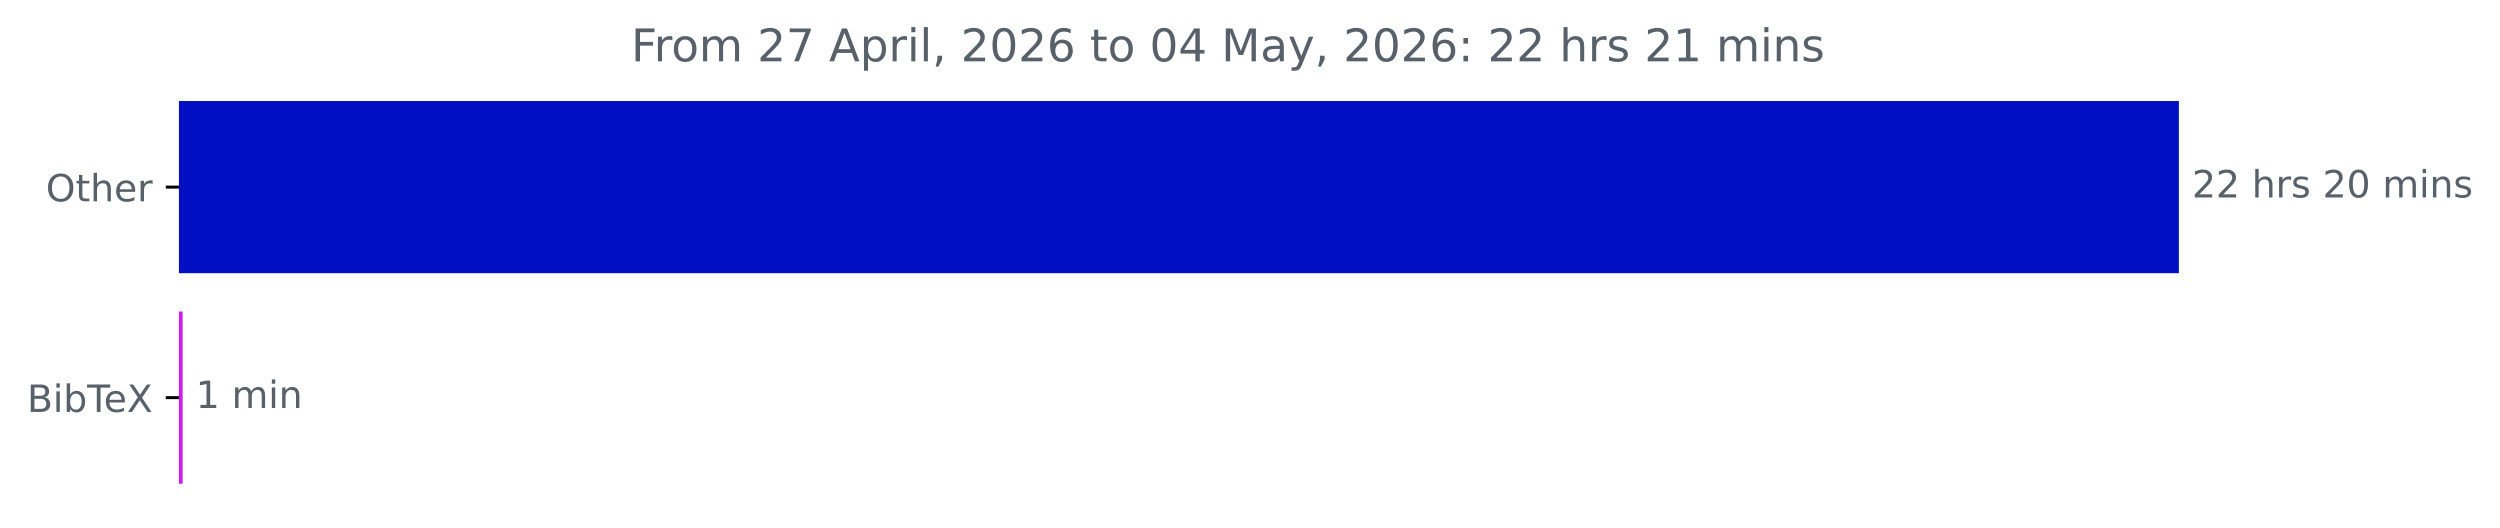
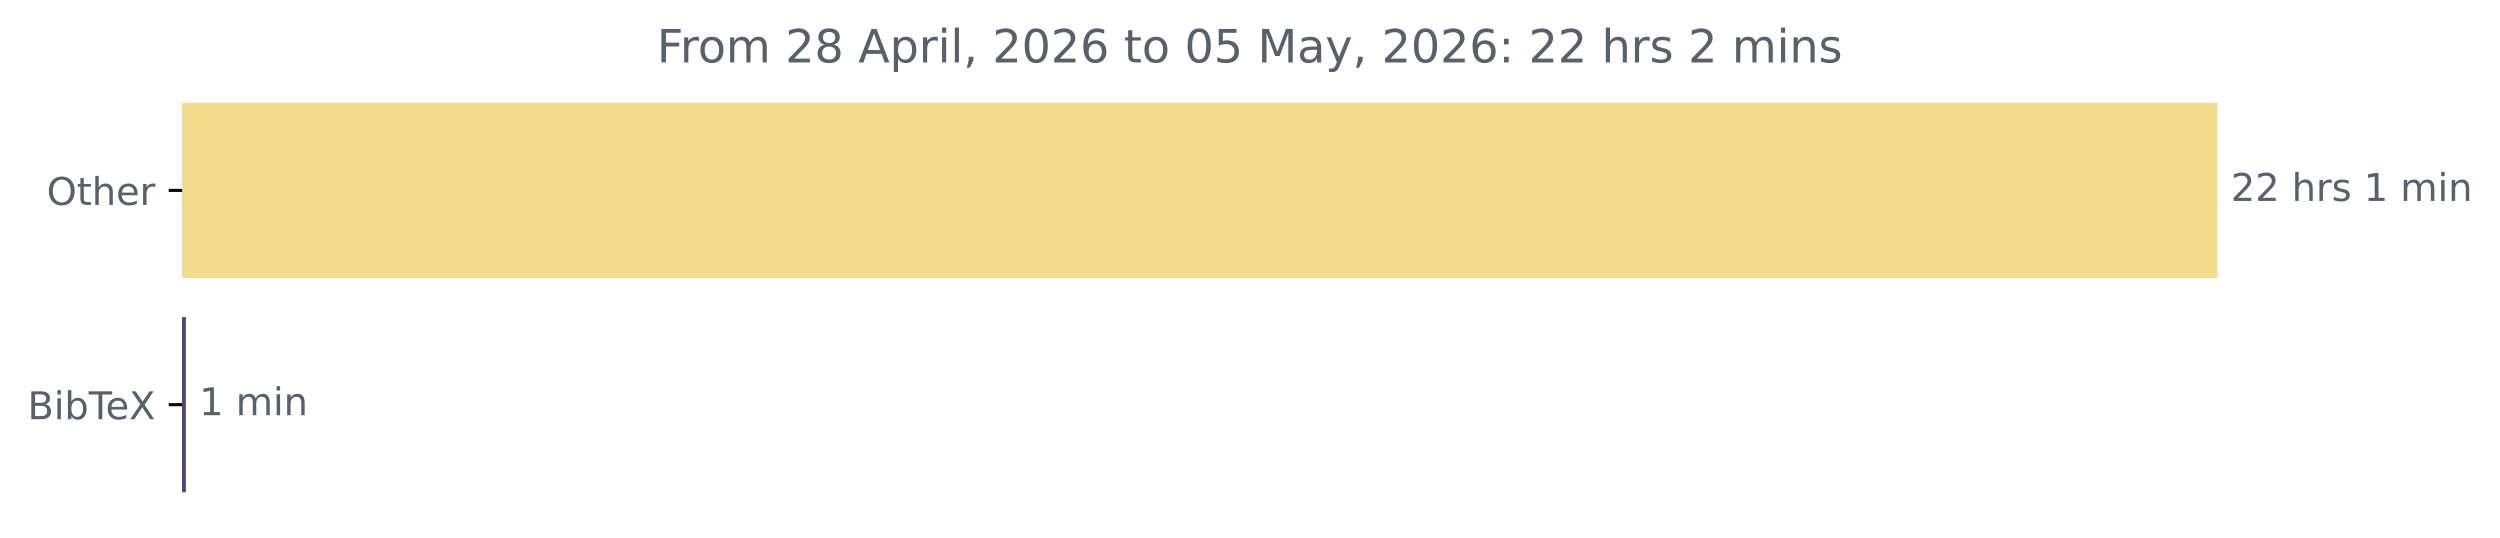
- <svg xmlns="http://www.w3.org/2000/svg" xmlns:xlink="http://www.w3.org/1999/xlink" width="664.935pt" height="140.398pt" viewBox="0 0 664.935 140.398" version="1.1">
+ <svg xmlns="http://www.w3.org/2000/svg" xmlns:xlink="http://www.w3.org/1999/xlink" width="653.363pt" height="140.398pt" viewBox="0 0 653.363 140.398" version="1.1">
  <defs>
    <style type="text/css">*{stroke-linejoin: round; stroke-linecap: butt}</style>
  </defs>
  <g id="figure_1">
    <g id="patch_1">
-       <path d="M 0 140.398  L 664.935 140.398  L 664.935 0  L 0 0  L 0 140.398  z " style="fill: none" />
+       <path d="M 0 140.398  L 653.363 140.398  L 653.363 0  L 0 0  L 0 140.398  z " style="fill: none" />
    </g>
    <g id="axes_1">
      <g id="patch_2">
-         <path d="M 47.598 27.358  L 579.027 27.358  L 579.027 72.158  L 47.598 72.158  z " clip-path="url(#p300c44a7bb)" style="fill: #010fc3; stroke: #010fc3; stroke-linejoin: miter" />
+         <path d="M 47.598 27.358  L 579.027 27.358  L 579.027 72.158  L 47.598 72.158  z " clip-path="url(#pf4484dbff7)" style="fill: #f3dc8d; stroke: #f3dc8d; stroke-linejoin: miter" />
      </g>
      <g id="patch_3">
-         <path d="M 47.598 83.358  L 48.077 83.358  L 48.077 128.158  L 47.598 128.158  z " clip-path="url(#p300c44a7bb)" style="fill: #ca1cea; stroke: #ca1cea; stroke-linejoin: miter" />
+         <path d="M 47.598 83.358  L 48.077 83.358  L 48.077 128.158  L 47.598 128.158  z " clip-path="url(#pf4484dbff7)" style="fill: #534377; stroke: #534377; stroke-linejoin: miter" />
      </g>
      <g id="matplotlib.axis_1" />
      <g id="matplotlib.axis_2">
        <g id="ytick_1">
          <g id="line2d_1">
            <defs>
-               <path id="m2215e78ecd" d="M 0 0  L -3.5 0  " style="stroke: #000000; stroke-width: 0.8" />
+               <path id="ma4564233cd" d="M 0 0  L -3.5 0  " style="stroke: #000000; stroke-width: 0.8" />
            </defs>
            <g>
-               <use xlink:href="#m2215e78ecd" x="47.598" y="49.758" style="stroke: #000000; stroke-width: 0.8" />
+               <use xlink:href="#ma4564233cd" x="47.598" y="49.758" style="stroke: #000000; stroke-width: 0.8" />
            </g>
          </g>
          <g id="text_1">
            <g style="fill: #586069" transform="translate(12.20469 53.55734) scale(0.1 -0.1)">
              <defs>
                <path id="DejaVuSans-4f" d="M 2522 4238  Q 1834 4238 1429 3725  Q 1025 3213 1025 2328  Q 1025 1447 1429 934  Q 1834 422 2522 422  Q 3209 422 3611 934  Q 4013 1447 4013 2328  Q 4013 3213 3611 3725  Q 3209 4238 2522 4238  z M 2522 4750  Q 3503 4750 4090 4092  Q 4678 3434 4678 2328  Q 4678 1225 4090 567  Q 3503 -91 2522 -91  Q 1538 -91 948 565  Q 359 1222 359 2328  Q 359 3434 948 4092  Q 1538 4750 2522 4750  z " transform="scale(0.015625)" />
                <path id="DejaVuSans-74" d="M 1172 4494  L 1172 3500  L 2356 3500  L 2356 3053  L 1172 3053  L 1172 1153  Q 1172 725 1289 603  Q 1406 481 1766 481  L 2356 481  L 2356 0  L 1766 0  Q 1100 0 847 248  Q 594 497 594 1153  L 594 3053  L 172 3053  L 172 3500  L 594 3500  L 594 4494  L 1172 4494  z " transform="scale(0.015625)" />
                <path id="DejaVuSans-68" d="M 3513 2113  L 3513 0  L 2938 0  L 2938 2094  Q 2938 2591 2744 2837  Q 2550 3084 2163 3084  Q 1697 3084 1428 2787  Q 1159 2491 1159 1978  L 1159 0  L 581 0  L 581 4863  L 1159 4863  L 1159 2956  Q 1366 3272 1645 3428  Q 1925 3584 2291 3584  Q 2894 3584 3203 3211  Q 3513 2838 3513 2113  z " transform="scale(0.015625)" />
                <path id="DejaVuSans-65" d="M 3597 1894  L 3597 1613  L 953 1613  Q 991 1019 1311 708  Q 1631 397 2203 397  Q 2534 397 2845 478  Q 3156 559 3463 722  L 3463 178  Q 3153 47 2828 -22  Q 2503 -91 2169 -91  Q 1331 -91 842 396  Q 353 884 353 1716  Q 353 2575 817 3079  Q 1281 3584 2069 3584  Q 2775 3584 3186 3129  Q 3597 2675 3597 1894  z M 3022 2063  Q 3016 2534 2758 2815  Q 2500 3097 2075 3097  Q 1594 3097 1305 2825  Q 1016 2553 972 2059  L 3022 2063  z " transform="scale(0.015625)" />
                <path id="DejaVuSans-72" d="M 2631 2963  Q 2534 3019 2420 3045  Q 2306 3072 2169 3072  Q 1681 3072 1420 2755  Q 1159 2438 1159 1844  L 1159 0  L 581 0  L 581 3500  L 1159 3500  L 1159 2956  Q 1341 3275 1631 3429  Q 1922 3584 2338 3584  Q 2397 3584 2469 3576  Q 2541 3569 2628 3553  L 2631 2963  z " transform="scale(0.015625)" />
              </defs>
              <use xlink:href="#DejaVuSans-4f" />
              <use xlink:href="#DejaVuSans-74" x="78.711" />
              <use xlink:href="#DejaVuSans-68" x="117.92" />
              <use xlink:href="#DejaVuSans-65" x="181.299" />
              <use xlink:href="#DejaVuSans-72" x="242.822" />
            </g>
          </g>
        </g>
        <g id="ytick_2">
          <g id="line2d_2">
            <g>
-               <use xlink:href="#m2215e78ecd" x="47.598" y="105.758" style="stroke: #000000; stroke-width: 0.8" />
+               <use xlink:href="#ma4564233cd" x="47.598" y="105.758" style="stroke: #000000; stroke-width: 0.8" />
            </g>
          </g>
          <g id="text_2">
            <g style="fill: #586069" transform="translate(7.2 109.5573) scale(0.1 -0.1)">
              <defs>
                <path id="DejaVuSans-42" d="M 1259 2228  L 1259 519  L 2272 519  Q 2781 519 3026 730  Q 3272 941 3272 1375  Q 3272 1813 3026 2020  Q 2781 2228 2272 2228  L 1259 2228  z M 1259 4147  L 1259 2741  L 2194 2741  Q 2656 2741 2882 2914  Q 3109 3088 3109 3444  Q 3109 3797 2882 3972  Q 2656 4147 2194 4147  L 1259 4147  z M 628 4666  L 2241 4666  Q 2963 4666 3353 4366  Q 3744 4066 3744 3513  Q 3744 3084 3544 2831  Q 3344 2578 2956 2516  Q 3422 2416 3680 2098  Q 3938 1781 3938 1306  Q 3938 681 3513 340  Q 3088 0 2303 0  L 628 0  L 628 4666  z " transform="scale(0.015625)" />
                <path id="DejaVuSans-69" d="M 603 3500  L 1178 3500  L 1178 0  L 603 0  L 603 3500  z M 603 4863  L 1178 4863  L 1178 4134  L 603 4134  L 603 4863  z " transform="scale(0.015625)" />
                <path id="DejaVuSans-62" d="M 3116 1747  Q 3116 2381 2855 2742  Q 2594 3103 2138 3103  Q 1681 3103 1420 2742  Q 1159 2381 1159 1747  Q 1159 1113 1420 752  Q 1681 391 2138 391  Q 2594 391 2855 752  Q 3116 1113 3116 1747  z M 1159 2969  Q 1341 3281 1617 3432  Q 1894 3584 2278 3584  Q 2916 3584 3314 3078  Q 3713 2572 3713 1747  Q 3713 922 3314 415  Q 2916 -91 2278 -91  Q 1894 -91 1617 61  Q 1341 213 1159 525  L 1159 0  L 581 0  L 581 4863  L 1159 4863  L 1159 2969  z " transform="scale(0.015625)" />
                <path id="DejaVuSans-54" d="M -19 4666  L 3928 4666  L 3928 4134  L 2272 4134  L 2272 0  L 1638 0  L 1638 4134  L -19 4134  L -19 4666  z " transform="scale(0.015625)" />
                <path id="DejaVuSans-58" d="M 403 4666  L 1081 4666  L 2241 2931  L 3406 4666  L 4084 4666  L 2584 2425  L 4184 0  L 3506 0  L 2194 1984  L 872 0  L 191 0  L 1856 2491  L 403 4666  z " transform="scale(0.015625)" />
              </defs>
              <use xlink:href="#DejaVuSans-42" />
              <use xlink:href="#DejaVuSans-69" x="68.604" />
              <use xlink:href="#DejaVuSans-62" x="96.387" />
              <use xlink:href="#DejaVuSans-54" x="159.863" />
              <use xlink:href="#DejaVuSans-65" x="203.947" />
              <use xlink:href="#DejaVuSans-58" x="265.471" />
            </g>
          </g>
        </g>
      </g>
      <g id="text_3">
        <g style="fill: #586069" transform="translate(583.027 52.5175) scale(0.1 -0.1)">
          <defs>
            <path id="DejaVuSans-32" d="M 1228 531  L 3431 531  L 3431 0  L 469 0  L 469 531  Q 828 903 1448 1529  Q 2069 2156 2228 2338  Q 2531 2678 2651 2914  Q 2772 3150 2772 3378  Q 2772 3750 2511 3984  Q 2250 4219 1831 4219  Q 1534 4219 1204 4116  Q 875 4013 500 3803  L 500 4441  Q 881 4594 1212 4672  Q 1544 4750 1819 4750  Q 2544 4750 2975 4387  Q 3406 4025 3406 3419  Q 3406 3131 3298 2873  Q 3191 2616 2906 2266  Q 2828 2175 2409 1742  Q 1991 1309 1228 531  z " transform="scale(0.015625)" />
            <path id="DejaVuSans-20" transform="scale(0.015625)" />
            <path id="DejaVuSans-73" d="M 2834 3397  L 2834 2853  Q 2591 2978 2328 3040  Q 2066 3103 1784 3103  Q 1356 3103 1142 2972  Q 928 2841 928 2578  Q 928 2378 1081 2264  Q 1234 2150 1697 2047  L 1894 2003  Q 2506 1872 2764 1633  Q 3022 1394 3022 966  Q 3022 478 2636 193  Q 2250 -91 1575 -91  Q 1294 -91 989 -36  Q 684 19 347 128  L 347 722  Q 666 556 975 473  Q 1284 391 1588 391  Q 1994 391 2212 530  Q 2431 669 2431 922  Q 2431 1156 2273 1281  Q 2116 1406 1581 1522  L 1381 1569  Q 847 1681 609 1914  Q 372 2147 372 2553  Q 372 3047 722 3315  Q 1072 3584 1716 3584  Q 2034 3584 2315 3537  Q 2597 3491 2834 3397  z " transform="scale(0.015625)" />
-             <path id="DejaVuSans-30" d="M 2034 4250  Q 1547 4250 1301 3770  Q 1056 3291 1056 2328  Q 1056 1369 1301 889  Q 1547 409 2034 409  Q 2525 409 2770 889  Q 3016 1369 3016 2328  Q 3016 3291 2770 3770  Q 2525 4250 2034 4250  z M 2034 4750  Q 2819 4750 3233 4129  Q 3647 3509 3647 2328  Q 3647 1150 3233 529  Q 2819 -91 2034 -91  Q 1250 -91 836 529  Q 422 1150 422 2328  Q 422 3509 836 4129  Q 1250 4750 2034 4750  z " transform="scale(0.015625)" />
+             <path id="DejaVuSans-31" d="M 794 531  L 1825 531  L 1825 4091  L 703 3866  L 703 4441  L 1819 4666  L 2450 4666  L 2450 531  L 3481 531  L 3481 0  L 794 0  L 794 531  z " transform="scale(0.015625)" />
            <path id="DejaVuSans-6d" d="M 3328 2828  Q 3544 3216 3844 3400  Q 4144 3584 4550 3584  Q 5097 3584 5394 3201  Q 5691 2819 5691 2113  L 5691 0  L 5113 0  L 5113 2094  Q 5113 2597 4934 2840  Q 4756 3084 4391 3084  Q 3944 3084 3684 2787  Q 3425 2491 3425 1978  L 3425 0  L 2847 0  L 2847 2094  Q 2847 2600 2669 2842  Q 2491 3084 2119 3084  Q 1678 3084 1418 2786  Q 1159 2488 1159 1978  L 1159 0  L 581 0  L 581 3500  L 1159 3500  L 1159 2956  Q 1356 3278 1631 3431  Q 1906 3584 2284 3584  Q 2666 3584 2933 3390  Q 3200 3197 3328 2828  z " transform="scale(0.015625)" />
            <path id="DejaVuSans-6e" d="M 3513 2113  L 3513 0  L 2938 0  L 2938 2094  Q 2938 2591 2744 2837  Q 2550 3084 2163 3084  Q 1697 3084 1428 2787  Q 1159 2491 1159 1978  L 1159 0  L 581 0  L 581 3500  L 1159 3500  L 1159 2956  Q 1366 3272 1645 3428  Q 1925 3584 2291 3584  Q 2894 3584 3203 3211  Q 3513 2838 3513 2113  z " transform="scale(0.015625)" />
          </defs>
          <use xlink:href="#DejaVuSans-32" />
          <use xlink:href="#DejaVuSans-32" x="63.623" />
          <use xlink:href="#DejaVuSans-20" x="127.246" />
          <use xlink:href="#DejaVuSans-68" x="159.033" />
          <use xlink:href="#DejaVuSans-72" x="222.412" />
          <use xlink:href="#DejaVuSans-73" x="263.525" />
          <use xlink:href="#DejaVuSans-20" x="315.625" />
-           <use xlink:href="#DejaVuSans-32" x="347.412" />
-           <use xlink:href="#DejaVuSans-30" x="411.035" />
-           <use xlink:href="#DejaVuSans-20" x="474.658" />
-           <use xlink:href="#DejaVuSans-6d" x="506.445" />
-           <use xlink:href="#DejaVuSans-69" x="603.857" />
-           <use xlink:href="#DejaVuSans-6e" x="631.641" />
-           <use xlink:href="#DejaVuSans-73" x="695.02" />
+           <use xlink:href="#DejaVuSans-31" x="347.412" />
+           <use xlink:href="#DejaVuSans-20" x="411.035" />
+           <use xlink:href="#DejaVuSans-6d" x="442.822" />
+           <use xlink:href="#DejaVuSans-69" x="540.234" />
+           <use xlink:href="#DejaVuSans-6e" x="568.018" />
        </g>
      </g>
      <g id="text_4">
        <g style="fill: #586069" transform="translate(52.07715 108.5175) scale(0.1 -0.1)">
-           <defs>
-             <path id="DejaVuSans-31" d="M 794 531  L 1825 531  L 1825 4091  L 703 3866  L 703 4441  L 1819 4666  L 2450 4666  L 2450 531  L 3481 531  L 3481 0  L 794 0  L 794 531  z " transform="scale(0.015625)" />
-           </defs>
          <use xlink:href="#DejaVuSans-31" />
          <use xlink:href="#DejaVuSans-20" x="63.623" />
          <use xlink:href="#DejaVuSans-6d" x="95.41" />
          <use xlink:href="#DejaVuSans-69" x="192.822" />
          <use xlink:href="#DejaVuSans-6e" x="220.605" />
        </g>
      </g>
      <g id="text_5">
-         <g style="fill: #586069" transform="translate(167.8684 16.31812) scale(0.12 -0.12)">
+         <g style="fill: #586069" transform="translate(171.6859 16.31812) scale(0.12 -0.12)">
          <defs>
            <path id="DejaVuSans-46" d="M 628 4666  L 3309 4666  L 3309 4134  L 1259 4134  L 1259 2759  L 3109 2759  L 3109 2228  L 1259 2228  L 1259 0  L 628 0  L 628 4666  z " transform="scale(0.015625)" />
            <path id="DejaVuSans-6f" d="M 1959 3097  Q 1497 3097 1228 2736  Q 959 2375 959 1747  Q 959 1119 1226 758  Q 1494 397 1959 397  Q 2419 397 2687 759  Q 2956 1122 2956 1747  Q 2956 2369 2687 2733  Q 2419 3097 1959 3097  z M 1959 3584  Q 2709 3584 3137 3096  Q 3566 2609 3566 1747  Q 3566 888 3137 398  Q 2709 -91 1959 -91  Q 1206 -91 779 398  Q 353 888 353 1747  Q 353 2609 779 3096  Q 1206 3584 1959 3584  z " transform="scale(0.015625)" />
-             <path id="DejaVuSans-37" d="M 525 4666  L 3525 4666  L 3525 4397  L 1831 0  L 1172 0  L 2766 4134  L 525 4134  L 525 4666  z " transform="scale(0.015625)" />
+             <path id="DejaVuSans-38" d="M 2034 2216  Q 1584 2216 1326 1975  Q 1069 1734 1069 1313  Q 1069 891 1326 650  Q 1584 409 2034 409  Q 2484 409 2743 651  Q 3003 894 3003 1313  Q 3003 1734 2745 1975  Q 2488 2216 2034 2216  z M 1403 2484  Q 997 2584 770 2862  Q 544 3141 544 3541  Q 544 4100 942 4425  Q 1341 4750 2034 4750  Q 2731 4750 3128 4425  Q 3525 4100 3525 3541  Q 3525 3141 3298 2862  Q 3072 2584 2669 2484  Q 3125 2378 3379 2068  Q 3634 1759 3634 1313  Q 3634 634 3220 271  Q 2806 -91 2034 -91  Q 1263 -91 848 271  Q 434 634 434 1313  Q 434 1759 690 2068  Q 947 2378 1403 2484  z M 1172 3481  Q 1172 3119 1398 2916  Q 1625 2713 2034 2713  Q 2441 2713 2670 2916  Q 2900 3119 2900 3481  Q 2900 3844 2670 4047  Q 2441 4250 2034 4250  Q 1625 4250 1398 4047  Q 1172 3844 1172 3481  z " transform="scale(0.015625)" />
            <path id="DejaVuSans-41" d="M 2188 4044  L 1331 1722  L 3047 1722  L 2188 4044  z M 1831 4666  L 2547 4666  L 4325 0  L 3669 0  L 3244 1197  L 1141 1197  L 716 0  L 50 0  L 1831 4666  z " transform="scale(0.015625)" />
            <path id="DejaVuSans-70" d="M 1159 525  L 1159 -1331  L 581 -1331  L 581 3500  L 1159 3500  L 1159 2969  Q 1341 3281 1617 3432  Q 1894 3584 2278 3584  Q 2916 3584 3314 3078  Q 3713 2572 3713 1747  Q 3713 922 3314 415  Q 2916 -91 2278 -91  Q 1894 -91 1617 61  Q 1341 213 1159 525  z M 3116 1747  Q 3116 2381 2855 2742  Q 2594 3103 2138 3103  Q 1681 3103 1420 2742  Q 1159 2381 1159 1747  Q 1159 1113 1420 752  Q 1681 391 2138 391  Q 2594 391 2855 752  Q 3116 1113 3116 1747  z " transform="scale(0.015625)" />
            <path id="DejaVuSans-6c" d="M 603 4863  L 1178 4863  L 1178 0  L 603 0  L 603 4863  z " transform="scale(0.015625)" />
            <path id="DejaVuSans-2c" d="M 750 794  L 1409 794  L 1409 256  L 897 -744  L 494 -744  L 750 256  L 750 794  z " transform="scale(0.015625)" />
+             <path id="DejaVuSans-30" d="M 2034 4250  Q 1547 4250 1301 3770  Q 1056 3291 1056 2328  Q 1056 1369 1301 889  Q 1547 409 2034 409  Q 2525 409 2770 889  Q 3016 1369 3016 2328  Q 3016 3291 2770 3770  Q 2525 4250 2034 4250  z M 2034 4750  Q 2819 4750 3233 4129  Q 3647 3509 3647 2328  Q 3647 1150 3233 529  Q 2819 -91 2034 -91  Q 1250 -91 836 529  Q 422 1150 422 2328  Q 422 3509 836 4129  Q 1250 4750 2034 4750  z " transform="scale(0.015625)" />
            <path id="DejaVuSans-36" d="M 2113 2584  Q 1688 2584 1439 2293  Q 1191 2003 1191 1497  Q 1191 994 1439 701  Q 1688 409 2113 409  Q 2538 409 2786 701  Q 3034 994 3034 1497  Q 3034 2003 2786 2293  Q 2538 2584 2113 2584  z M 3366 4563  L 3366 3988  Q 3128 4100 2886 4159  Q 2644 4219 2406 4219  Q 1781 4219 1451 3797  Q 1122 3375 1075 2522  Q 1259 2794 1537 2939  Q 1816 3084 2150 3084  Q 2853 3084 3261 2657  Q 3669 2231 3669 1497  Q 3669 778 3244 343  Q 2819 -91 2113 -91  Q 1303 -91 875 529  Q 447 1150 447 2328  Q 447 3434 972 4092  Q 1497 4750 2381 4750  Q 2619 4750 2861 4703  Q 3103 4656 3366 4563  z " transform="scale(0.015625)" />
-             <path id="DejaVuSans-34" d="M 2419 4116  L 825 1625  L 2419 1625  L 2419 4116  z M 2253 4666  L 3047 4666  L 3047 1625  L 3713 1625  L 3713 1100  L 3047 1100  L 3047 0  L 2419 0  L 2419 1100  L 313 1100  L 313 1709  L 2253 4666  z " transform="scale(0.015625)" />
+             <path id="DejaVuSans-35" d="M 691 4666  L 3169 4666  L 3169 4134  L 1269 4134  L 1269 2991  Q 1406 3038 1543 3061  Q 1681 3084 1819 3084  Q 2600 3084 3056 2656  Q 3513 2228 3513 1497  Q 3513 744 3044 326  Q 2575 -91 1722 -91  Q 1428 -91 1123 -41  Q 819 9 494 109  L 494 744  Q 775 591 1075 516  Q 1375 441 1709 441  Q 2250 441 2565 725  Q 2881 1009 2881 1497  Q 2881 1984 2565 2268  Q 2250 2553 1709 2553  Q 1456 2553 1204 2497  Q 953 2441 691 2322  L 691 4666  z " transform="scale(0.015625)" />
            <path id="DejaVuSans-4d" d="M 628 4666  L 1569 4666  L 2759 1491  L 3956 4666  L 4897 4666  L 4897 0  L 4281 0  L 4281 4097  L 3078 897  L 2444 897  L 1241 4097  L 1241 0  L 628 0  L 628 4666  z " transform="scale(0.015625)" />
            <path id="DejaVuSans-61" d="M 2194 1759  Q 1497 1759 1228 1600  Q 959 1441 959 1056  Q 959 750 1161 570  Q 1363 391 1709 391  Q 2188 391 2477 730  Q 2766 1069 2766 1631  L 2766 1759  L 2194 1759  z M 3341 1997  L 3341 0  L 2766 0  L 2766 531  Q 2569 213 2275 61  Q 1981 -91 1556 -91  Q 1019 -91 701 211  Q 384 513 384 1019  Q 384 1609 779 1909  Q 1175 2209 1959 2209  L 2766 2209  L 2766 2266  Q 2766 2663 2505 2880  Q 2244 3097 1772 3097  Q 1472 3097 1187 3025  Q 903 2953 641 2809  L 641 3341  Q 956 3463 1253 3523  Q 1550 3584 1831 3584  Q 2591 3584 2966 3190  Q 3341 2797 3341 1997  z " transform="scale(0.015625)" />
            <path id="DejaVuSans-79" d="M 2059 -325  Q 1816 -950 1584 -1140  Q 1353 -1331 966 -1331  L 506 -1331  L 506 -850  L 844 -850  Q 1081 -850 1212 -737  Q 1344 -625 1503 -206  L 1606 56  L 191 3500  L 800 3500  L 1894 763  L 2988 3500  L 3597 3500  L 2059 -325  z " transform="scale(0.015625)" />
            <path id="DejaVuSans-3a" d="M 750 794  L 1409 794  L 1409 0  L 750 0  L 750 794  z M 750 3309  L 1409 3309  L 1409 2516  L 750 2516  L 750 3309  z " transform="scale(0.015625)" />
          </defs>
          <use xlink:href="#DejaVuSans-46" />
          <use xlink:href="#DejaVuSans-72" x="50.27" />
          <use xlink:href="#DejaVuSans-6f" x="89.133" />
          <use xlink:href="#DejaVuSans-6d" x="150.314" />
          <use xlink:href="#DejaVuSans-20" x="247.727" />
          <use xlink:href="#DejaVuSans-32" x="279.514" />
-           <use xlink:href="#DejaVuSans-37" x="343.137" />
+           <use xlink:href="#DejaVuSans-38" x="343.137" />
          <use xlink:href="#DejaVuSans-20" x="406.76" />
          <use xlink:href="#DejaVuSans-41" x="438.547" />
          <use xlink:href="#DejaVuSans-70" x="506.955" />
          <use xlink:href="#DejaVuSans-72" x="570.432" />
          <use xlink:href="#DejaVuSans-69" x="611.545" />
          <use xlink:href="#DejaVuSans-6c" x="639.328" />
          <use xlink:href="#DejaVuSans-2c" x="667.111" />
          <use xlink:href="#DejaVuSans-20" x="698.898" />
          <use xlink:href="#DejaVuSans-32" x="730.686" />
          <use xlink:href="#DejaVuSans-30" x="794.309" />
          <use xlink:href="#DejaVuSans-32" x="857.932" />
          <use xlink:href="#DejaVuSans-36" x="921.555" />
          <use xlink:href="#DejaVuSans-20" x="985.178" />
          <use xlink:href="#DejaVuSans-74" x="1016.965" />
          <use xlink:href="#DejaVuSans-6f" x="1056.174" />
          <use xlink:href="#DejaVuSans-20" x="1117.355" />
          <use xlink:href="#DejaVuSans-30" x="1149.143" />
-           <use xlink:href="#DejaVuSans-34" x="1212.766" />
+           <use xlink:href="#DejaVuSans-35" x="1212.766" />
          <use xlink:href="#DejaVuSans-20" x="1276.389" />
          <use xlink:href="#DejaVuSans-4d" x="1308.176" />
          <use xlink:href="#DejaVuSans-61" x="1394.455" />
          <use xlink:href="#DejaVuSans-79" x="1455.734" />
          <use xlink:href="#DejaVuSans-2c" x="1514.914" />
          <use xlink:href="#DejaVuSans-20" x="1546.701" />
          <use xlink:href="#DejaVuSans-32" x="1578.488" />
          <use xlink:href="#DejaVuSans-30" x="1642.111" />
          <use xlink:href="#DejaVuSans-32" x="1705.734" />
          <use xlink:href="#DejaVuSans-36" x="1769.357" />
          <use xlink:href="#DejaVuSans-3a" x="1832.98" />
          <use xlink:href="#DejaVuSans-20" x="1866.672" />
          <use xlink:href="#DejaVuSans-32" x="1898.459" />
          <use xlink:href="#DejaVuSans-32" x="1962.082" />
          <use xlink:href="#DejaVuSans-20" x="2025.705" />
          <use xlink:href="#DejaVuSans-68" x="2057.492" />
          <use xlink:href="#DejaVuSans-72" x="2120.871" />
          <use xlink:href="#DejaVuSans-73" x="2161.984" />
          <use xlink:href="#DejaVuSans-20" x="2214.084" />
          <use xlink:href="#DejaVuSans-32" x="2245.871" />
-           <use xlink:href="#DejaVuSans-31" x="2309.494" />
-           <use xlink:href="#DejaVuSans-20" x="2373.117" />
-           <use xlink:href="#DejaVuSans-6d" x="2404.904" />
-           <use xlink:href="#DejaVuSans-69" x="2502.316" />
-           <use xlink:href="#DejaVuSans-6e" x="2530.1" />
-           <use xlink:href="#DejaVuSans-73" x="2593.479" />
+           <use xlink:href="#DejaVuSans-20" x="2309.494" />
+           <use xlink:href="#DejaVuSans-6d" x="2341.281" />
+           <use xlink:href="#DejaVuSans-69" x="2438.693" />
+           <use xlink:href="#DejaVuSans-6e" x="2466.477" />
+           <use xlink:href="#DejaVuSans-73" x="2529.855" />
        </g>
      </g>
    </g>
  </g>
  <defs>
-     <clipPath id="p300c44a7bb">
+     <clipPath id="pf4484dbff7">
      <rect x="47.598" y="22.318" width="558" height="110.88" />
    </clipPath>
  </defs>
</svg>
